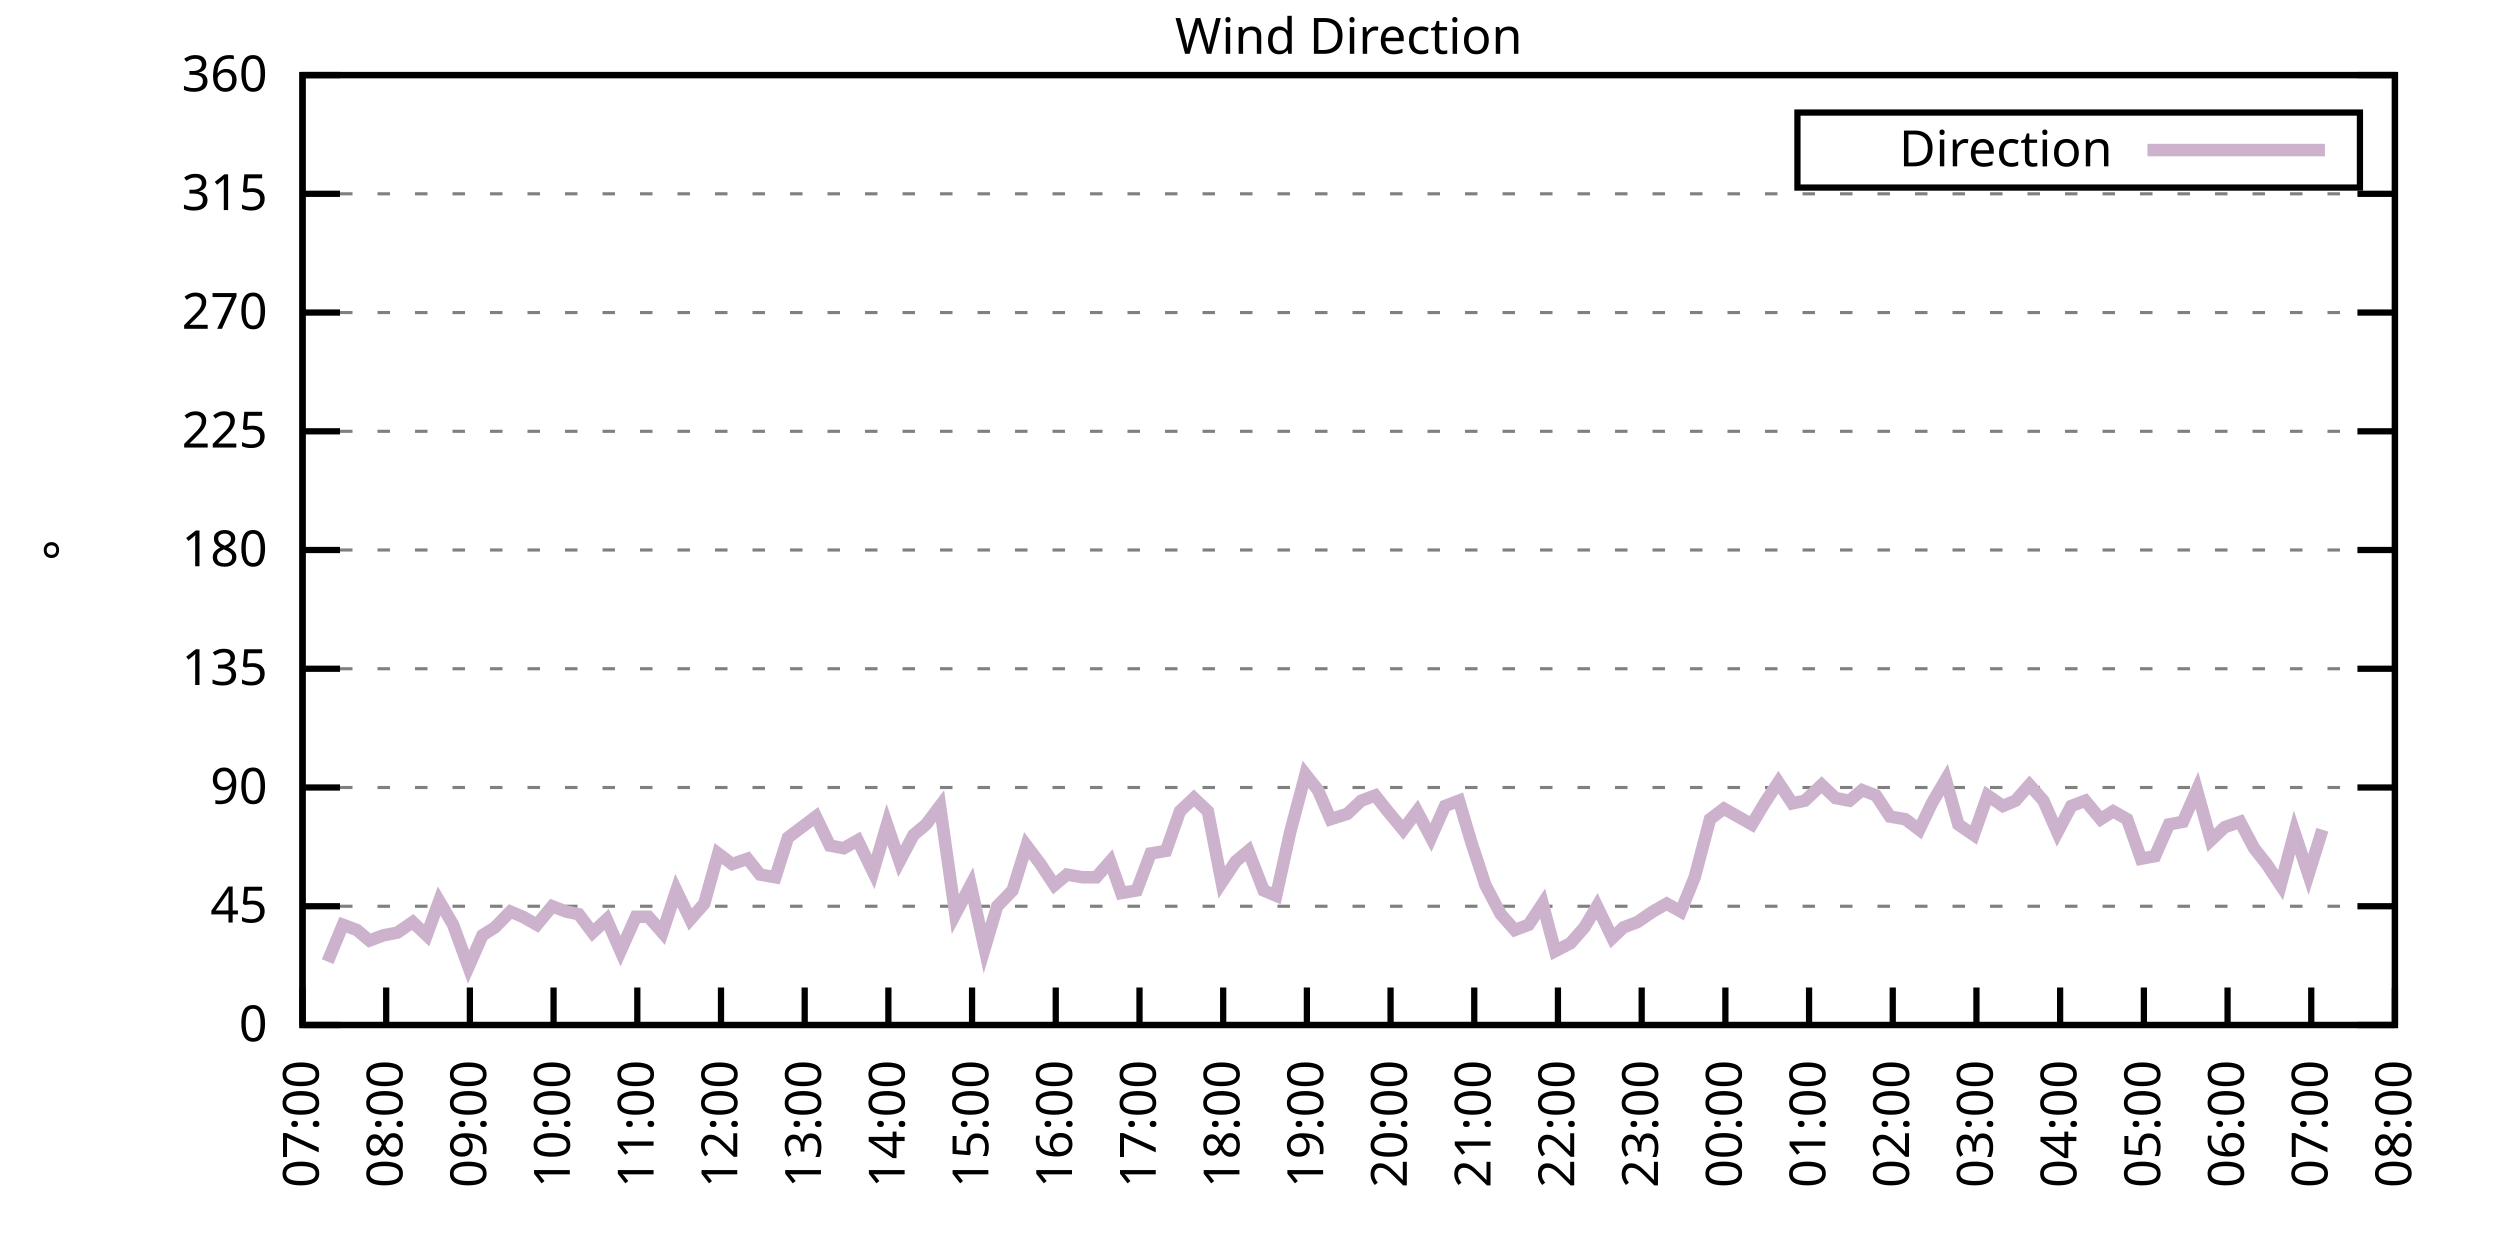
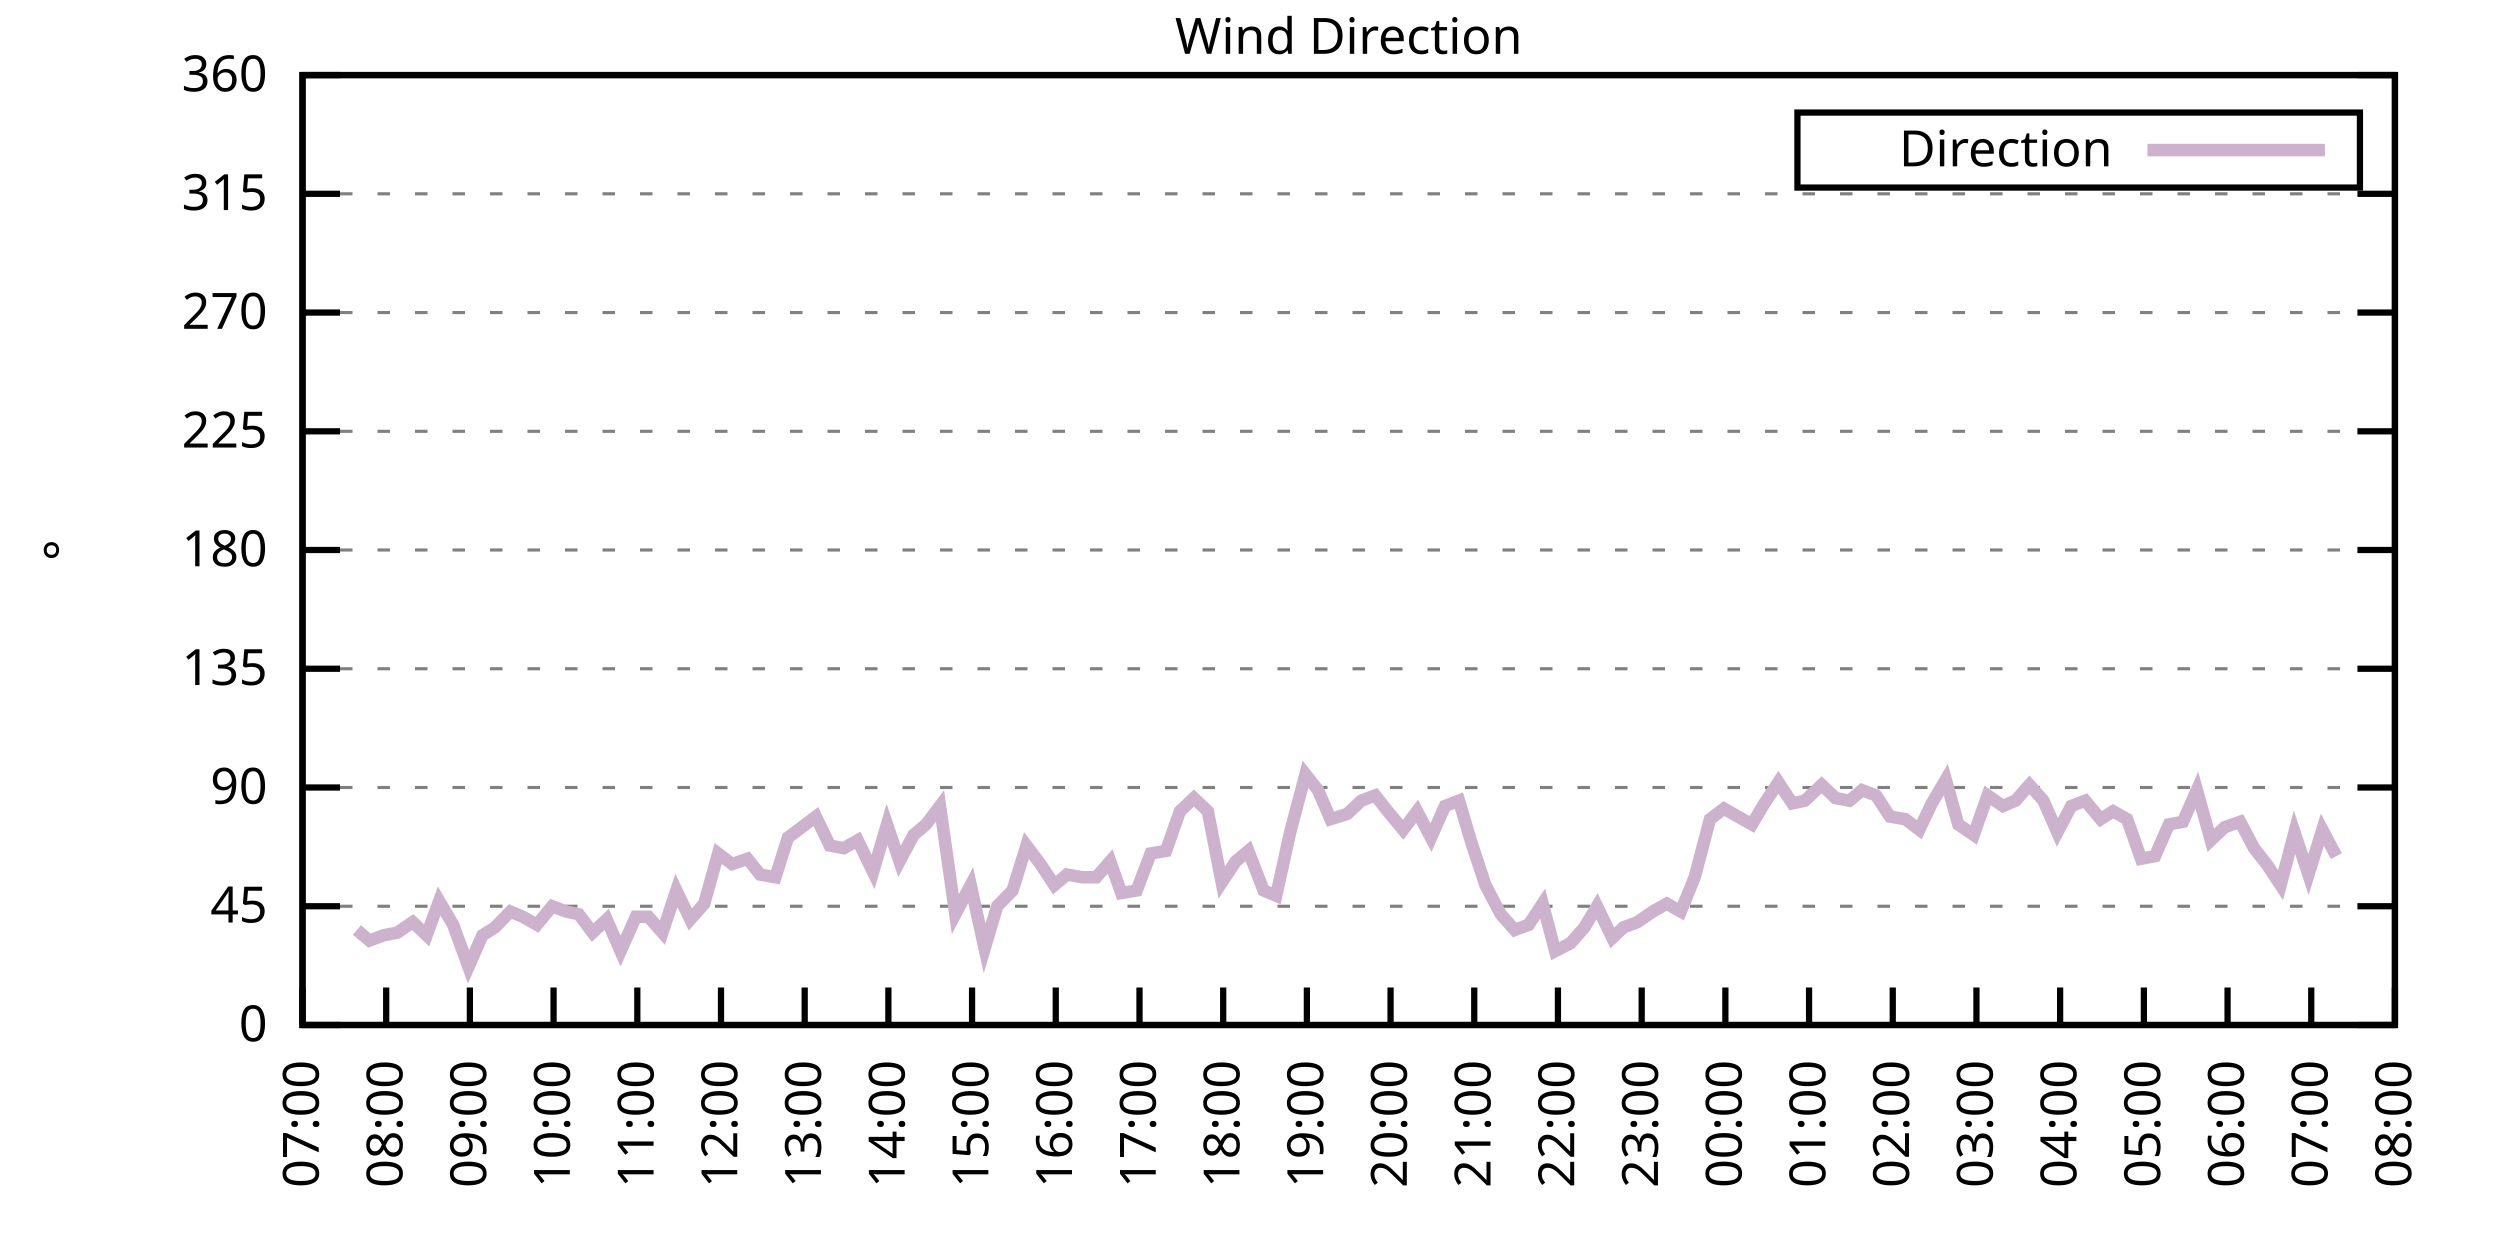
<svg xmlns="http://www.w3.org/2000/svg" xmlns:xlink="http://www.w3.org/1999/xlink" width="400" height="200" viewBox="0 0 400 200">
  <g id="gnuplot_canvas">
    <rect x="0" y="0" width="400" height="200" fill="none" />
    <defs>
      <circle id="gpDot" r="0.5" stroke-width="0.5" stroke="currentColor" />
      <path id="gpPt0" stroke-width="0.333" stroke="currentColor" d="M-1,0 h2 M0,-1 v2" />
      <path id="gpPt1" stroke-width="0.333" stroke="currentColor" d="M-1,-1 L1,1 M1,-1 L-1,1" />
      <path id="gpPt2" stroke-width="0.333" stroke="currentColor" d="M-1,0 L1,0 M0,-1 L0,1 M-1,-1 L1,1 M-1,1 L1,-1" />
      <rect id="gpPt3" stroke-width="0.333" stroke="currentColor" x="-1" y="-1" width="2" height="2" />
      <rect id="gpPt4" stroke-width="0.333" stroke="currentColor" fill="currentColor" x="-1" y="-1" width="2" height="2" />
      <circle id="gpPt5" stroke-width="0.333" stroke="currentColor" cx="0" cy="0" r="1" />
      <use xlink:href="#gpPt5" id="gpPt6" fill="currentColor" stroke="none" />
      <path id="gpPt7" stroke-width="0.333" stroke="currentColor" d="M0,-1.33 L-1.33,0.67 L1.33,0.67 z" />
      <use xlink:href="#gpPt7" id="gpPt8" fill="currentColor" stroke="none" />
      <use xlink:href="#gpPt7" id="gpPt9" stroke="currentColor" transform="rotate(180)" />
      <use xlink:href="#gpPt9" id="gpPt10" fill="currentColor" stroke="none" />
      <use xlink:href="#gpPt3" id="gpPt11" stroke="currentColor" transform="rotate(45)" />
      <use xlink:href="#gpPt11" id="gpPt12" fill="currentColor" stroke="none" />
      <path id="gpPt13" stroke-width="0.333" stroke="currentColor" d="M0,1.330 L1.265,0.411 L0.782,-1.067 L-0.782,-1.076 L-1.265,0.411 z" />
      <use xlink:href="#gpPt13" id="gpPt14" fill="currentColor" stroke="none" />
      <filter id="textbox" filterUnits="objectBoundingBox" x="0" y="0" height="1" width="1">
        <feFlood flood-color="white" flood-opacity="1" result="bgnd" />
        <feComposite in="SourceGraphic" in2="bgnd" operator="atop" />
      </filter>
      <filter id="greybox" filterUnits="objectBoundingBox" x="0" y="0" height="1" width="1">
        <feFlood flood-color="lightgrey" flood-opacity="1" result="grey" />
        <feComposite in="SourceGraphic" in2="grey" operator="atop" />
      </filter>
    </defs>
    <g fill="none" color="white" stroke="currentColor" stroke-width="1.00" stroke-linecap="butt" stroke-linejoin="miter">
</g>
    <g fill="none" color="black" stroke="currentColor" stroke-width="1.00" stroke-linecap="butt" stroke-linejoin="miter">
      <g stroke="none" shape-rendering="crispEdges">
        <polygon fill="rgb(255, 255, 255)" points="48.40,164.00 383.18,164.00 383.18,12.02 48.40,12.02 " />
      </g>
    </g>
    <g fill="none" color="black" stroke="currentColor" stroke-width="1.00" stroke-linecap="butt" stroke-linejoin="miter">
</g>
    <g fill="none" color="black" stroke="black" stroke-width="0.50" stroke-linecap="butt" stroke-linejoin="miter">
</g>
    <g fill="none" color="gray" stroke="currentColor" stroke-width="0.50" stroke-linecap="butt" stroke-linejoin="miter">
      <path stroke="gray" stroke-dasharray="2,4" class="gridline" d="M48.40,164.00 L383.19,164.00  " />
    </g>
    <g fill="none" color="gray" stroke="gray" stroke-width="1.00" stroke-linecap="butt" stroke-linejoin="miter">
</g>
    <g fill="none" color="black" stroke="currentColor" stroke-width="1.00" stroke-linecap="butt" stroke-linejoin="miter">
      <path stroke="black" d="M48.40,164.00 L54.40,164.00 M383.19,164.00 L377.19,164.00  " />
      <g transform="translate(42.80,166.60)" stroke="none" fill="black" font-family="Sans" font-size="8.00" text-anchor="end">
        <text>
          <tspan font-family="Sans"> 0</tspan>
        </text>
      </g>
    </g>
    <g fill="none" color="black" stroke="currentColor" stroke-width="1.00" stroke-linecap="butt" stroke-linejoin="miter">
</g>
    <g fill="none" color="black" stroke="black" stroke-width="0.50" stroke-linecap="butt" stroke-linejoin="miter">
</g>
    <g fill="none" color="gray" stroke="currentColor" stroke-width="0.50" stroke-linecap="butt" stroke-linejoin="miter">
      <path stroke="gray" stroke-dasharray="2,4" class="gridline" d="M48.40,145.00 L383.19,145.00  " />
    </g>
    <g fill="none" color="gray" stroke="gray" stroke-width="1.00" stroke-linecap="butt" stroke-linejoin="miter">
</g>
    <g fill="none" color="black" stroke="currentColor" stroke-width="1.00" stroke-linecap="butt" stroke-linejoin="miter">
      <path stroke="black" d="M48.40,145.00 L54.40,145.00 M383.19,145.00 L377.19,145.00  " />
      <g transform="translate(42.80,147.60)" stroke="none" fill="black" font-family="Sans" font-size="8.00" text-anchor="end">
        <text>
          <tspan font-family="Sans"> 45</tspan>
        </text>
      </g>
    </g>
    <g fill="none" color="black" stroke="currentColor" stroke-width="1.00" stroke-linecap="butt" stroke-linejoin="miter">
</g>
    <g fill="none" color="black" stroke="black" stroke-width="0.50" stroke-linecap="butt" stroke-linejoin="miter">
</g>
    <g fill="none" color="gray" stroke="currentColor" stroke-width="0.50" stroke-linecap="butt" stroke-linejoin="miter">
      <path stroke="gray" stroke-dasharray="2,4" class="gridline" d="M48.40,126.00 L383.19,126.00  " />
    </g>
    <g fill="none" color="gray" stroke="gray" stroke-width="1.00" stroke-linecap="butt" stroke-linejoin="miter">
</g>
    <g fill="none" color="black" stroke="currentColor" stroke-width="1.00" stroke-linecap="butt" stroke-linejoin="miter">
      <path stroke="black" d="M48.40,126.00 L54.40,126.00 M383.19,126.00 L377.19,126.00  " />
      <g transform="translate(42.80,128.60)" stroke="none" fill="black" font-family="Sans" font-size="8.00" text-anchor="end">
        <text>
          <tspan font-family="Sans"> 90</tspan>
        </text>
      </g>
    </g>
    <g fill="none" color="black" stroke="currentColor" stroke-width="1.00" stroke-linecap="butt" stroke-linejoin="miter">
</g>
    <g fill="none" color="black" stroke="black" stroke-width="0.50" stroke-linecap="butt" stroke-linejoin="miter">
</g>
    <g fill="none" color="gray" stroke="currentColor" stroke-width="0.50" stroke-linecap="butt" stroke-linejoin="miter">
      <path stroke="gray" stroke-dasharray="2,4" class="gridline" d="M48.40,107.00 L383.19,107.00  " />
    </g>
    <g fill="none" color="gray" stroke="gray" stroke-width="1.00" stroke-linecap="butt" stroke-linejoin="miter">
</g>
    <g fill="none" color="black" stroke="currentColor" stroke-width="1.00" stroke-linecap="butt" stroke-linejoin="miter">
      <path stroke="black" d="M48.40,107.00 L54.40,107.00 M383.19,107.00 L377.19,107.00  " />
      <g transform="translate(42.80,109.60)" stroke="none" fill="black" font-family="Sans" font-size="8.00" text-anchor="end">
        <text>
          <tspan font-family="Sans"> 135</tspan>
        </text>
      </g>
    </g>
    <g fill="none" color="black" stroke="currentColor" stroke-width="1.00" stroke-linecap="butt" stroke-linejoin="miter">
</g>
    <g fill="none" color="black" stroke="black" stroke-width="0.50" stroke-linecap="butt" stroke-linejoin="miter">
</g>
    <g fill="none" color="gray" stroke="currentColor" stroke-width="0.50" stroke-linecap="butt" stroke-linejoin="miter">
      <path stroke="gray" stroke-dasharray="2,4" class="gridline" d="M48.40,88.00 L383.19,88.00  " />
    </g>
    <g fill="none" color="gray" stroke="gray" stroke-width="1.00" stroke-linecap="butt" stroke-linejoin="miter">
</g>
    <g fill="none" color="black" stroke="currentColor" stroke-width="1.00" stroke-linecap="butt" stroke-linejoin="miter">
      <path stroke="black" d="M48.40,88.00 L54.40,88.00 M383.19,88.00 L377.19,88.00  " />
      <g transform="translate(42.80,90.60)" stroke="none" fill="black" font-family="Sans" font-size="8.00" text-anchor="end">
        <text>
          <tspan font-family="Sans"> 180</tspan>
        </text>
      </g>
    </g>
    <g fill="none" color="black" stroke="currentColor" stroke-width="1.00" stroke-linecap="butt" stroke-linejoin="miter">
</g>
    <g fill="none" color="black" stroke="black" stroke-width="0.50" stroke-linecap="butt" stroke-linejoin="miter">
</g>
    <g fill="none" color="gray" stroke="currentColor" stroke-width="0.50" stroke-linecap="butt" stroke-linejoin="miter">
      <path stroke="gray" stroke-dasharray="2,4" class="gridline" d="M48.40,69.01 L383.19,69.01  " />
    </g>
    <g fill="none" color="gray" stroke="gray" stroke-width="1.00" stroke-linecap="butt" stroke-linejoin="miter">
</g>
    <g fill="none" color="black" stroke="currentColor" stroke-width="1.00" stroke-linecap="butt" stroke-linejoin="miter">
      <path stroke="black" d="M48.40,69.01 L54.40,69.01 M383.19,69.01 L377.19,69.01  " />
      <g transform="translate(42.80,71.61)" stroke="none" fill="black" font-family="Sans" font-size="8.00" text-anchor="end">
        <text>
          <tspan font-family="Sans"> 225</tspan>
        </text>
      </g>
    </g>
    <g fill="none" color="black" stroke="currentColor" stroke-width="1.00" stroke-linecap="butt" stroke-linejoin="miter">
</g>
    <g fill="none" color="black" stroke="black" stroke-width="0.50" stroke-linecap="butt" stroke-linejoin="miter">
</g>
    <g fill="none" color="gray" stroke="currentColor" stroke-width="0.50" stroke-linecap="butt" stroke-linejoin="miter">
      <path stroke="gray" stroke-dasharray="2,4" class="gridline" d="M48.40,50.01 L383.19,50.01  " />
    </g>
    <g fill="none" color="gray" stroke="gray" stroke-width="1.00" stroke-linecap="butt" stroke-linejoin="miter">
</g>
    <g fill="none" color="black" stroke="currentColor" stroke-width="1.00" stroke-linecap="butt" stroke-linejoin="miter">
      <path stroke="black" d="M48.40,50.01 L54.40,50.01 M383.19,50.01 L377.19,50.01  " />
      <g transform="translate(42.80,52.61)" stroke="none" fill="black" font-family="Sans" font-size="8.00" text-anchor="end">
        <text>
          <tspan font-family="Sans"> 270</tspan>
        </text>
      </g>
    </g>
    <g fill="none" color="black" stroke="currentColor" stroke-width="1.00" stroke-linecap="butt" stroke-linejoin="miter">
</g>
    <g fill="none" color="black" stroke="black" stroke-width="0.50" stroke-linecap="butt" stroke-linejoin="miter">
</g>
    <g fill="none" color="gray" stroke="currentColor" stroke-width="0.50" stroke-linecap="butt" stroke-linejoin="miter">
      <path stroke="gray" stroke-dasharray="2,4" class="gridline" d="M48.40,31.01 L383.19,31.01  " />
    </g>
    <g fill="none" color="gray" stroke="gray" stroke-width="1.00" stroke-linecap="butt" stroke-linejoin="miter">
</g>
    <g fill="none" color="black" stroke="currentColor" stroke-width="1.00" stroke-linecap="butt" stroke-linejoin="miter">
      <path stroke="black" d="M48.40,31.01 L54.40,31.01 M383.19,31.01 L377.19,31.01  " />
      <g transform="translate(42.80,33.61)" stroke="none" fill="black" font-family="Sans" font-size="8.00" text-anchor="end">
        <text>
          <tspan font-family="Sans"> 315</tspan>
        </text>
      </g>
    </g>
    <g fill="none" color="black" stroke="currentColor" stroke-width="1.00" stroke-linecap="butt" stroke-linejoin="miter">
</g>
    <g fill="none" color="black" stroke="black" stroke-width="0.50" stroke-linecap="butt" stroke-linejoin="miter">
</g>
    <g fill="none" color="gray" stroke="currentColor" stroke-width="0.50" stroke-linecap="butt" stroke-linejoin="miter">
      <path stroke="gray" stroke-dasharray="2,4" class="gridline" d="M48.40,12.01 L383.19,12.01  " />
    </g>
    <g fill="none" color="gray" stroke="gray" stroke-width="1.00" stroke-linecap="butt" stroke-linejoin="miter">
</g>
    <g fill="none" color="black" stroke="currentColor" stroke-width="1.00" stroke-linecap="butt" stroke-linejoin="miter">
      <path stroke="black" d="M48.40,12.01 L54.40,12.01 M383.19,12.01 L377.19,12.01  " />
      <g transform="translate(42.80,14.61)" stroke="none" fill="black" font-family="Sans" font-size="8.00" text-anchor="end">
        <text>
          <tspan font-family="Sans"> 360</tspan>
        </text>
      </g>
    </g>
    <g fill="none" color="black" stroke="currentColor" stroke-width="1.00" stroke-linecap="butt" stroke-linejoin="miter">
      <path stroke="black" d="M48.40,164.00 L48.40,158.00  " />
      <g transform="translate(51.00,169.60) rotate(270.00)" stroke="none" fill="black" font-family="Sans" font-size="8.00" text-anchor="end">
        <text>
          <tspan font-family="Sans">07:00</tspan>
        </text>
      </g>
    </g>
    <g fill="none" color="black" stroke="currentColor" stroke-width="1.00" stroke-linecap="butt" stroke-linejoin="miter">
      <path stroke="black" d="M61.79,164.00 L61.79,158.00  " />
      <g transform="translate(64.39,169.60) rotate(270.00)" stroke="none" fill="black" font-family="Sans" font-size="8.00" text-anchor="end">
        <text>
          <tspan font-family="Sans">08:00</tspan>
        </text>
      </g>
    </g>
    <g fill="none" color="black" stroke="currentColor" stroke-width="1.00" stroke-linecap="butt" stroke-linejoin="miter">
      <path stroke="black" d="M75.18,164.00 L75.18,158.00  " />
      <g transform="translate(77.78,169.60) rotate(270.00)" stroke="none" fill="black" font-family="Sans" font-size="8.00" text-anchor="end">
        <text>
          <tspan font-family="Sans">09:00</tspan>
        </text>
      </g>
    </g>
    <g fill="none" color="black" stroke="currentColor" stroke-width="1.00" stroke-linecap="butt" stroke-linejoin="miter">
      <path stroke="black" d="M88.57,164.00 L88.57,158.00  " />
      <g transform="translate(91.17,169.60) rotate(270.00)" stroke="none" fill="black" font-family="Sans" font-size="8.00" text-anchor="end">
        <text>
          <tspan font-family="Sans">10:00</tspan>
        </text>
      </g>
    </g>
    <g fill="none" color="black" stroke="currentColor" stroke-width="1.00" stroke-linecap="butt" stroke-linejoin="miter">
      <path stroke="black" d="M101.97,164.00 L101.97,158.00  " />
      <g transform="translate(104.57,169.60) rotate(270.00)" stroke="none" fill="black" font-family="Sans" font-size="8.00" text-anchor="end">
        <text>
          <tspan font-family="Sans">11:00</tspan>
        </text>
      </g>
    </g>
    <g fill="none" color="black" stroke="currentColor" stroke-width="1.00" stroke-linecap="butt" stroke-linejoin="miter">
      <path stroke="black" d="M115.36,164.00 L115.36,158.00  " />
      <g transform="translate(117.96,169.60) rotate(270.00)" stroke="none" fill="black" font-family="Sans" font-size="8.00" text-anchor="end">
        <text>
          <tspan font-family="Sans">12:00</tspan>
        </text>
      </g>
    </g>
    <g fill="none" color="black" stroke="currentColor" stroke-width="1.00" stroke-linecap="butt" stroke-linejoin="miter">
      <path stroke="black" d="M128.75,164.00 L128.75,158.00  " />
      <g transform="translate(131.35,169.60) rotate(270.00)" stroke="none" fill="black" font-family="Sans" font-size="8.00" text-anchor="end">
        <text>
          <tspan font-family="Sans">13:00</tspan>
        </text>
      </g>
    </g>
    <g fill="none" color="black" stroke="currentColor" stroke-width="1.00" stroke-linecap="butt" stroke-linejoin="miter">
      <path stroke="black" d="M142.14,164.00 L142.14,158.00  " />
      <g transform="translate(144.74,169.60) rotate(270.00)" stroke="none" fill="black" font-family="Sans" font-size="8.00" text-anchor="end">
        <text>
          <tspan font-family="Sans">14:00</tspan>
        </text>
      </g>
    </g>
    <g fill="none" color="black" stroke="currentColor" stroke-width="1.00" stroke-linecap="butt" stroke-linejoin="miter">
      <path stroke="black" d="M155.53,164.00 L155.53,158.00  " />
      <g transform="translate(158.13,169.60) rotate(270.00)" stroke="none" fill="black" font-family="Sans" font-size="8.00" text-anchor="end">
        <text>
          <tspan font-family="Sans">15:00</tspan>
        </text>
      </g>
    </g>
    <g fill="none" color="black" stroke="currentColor" stroke-width="1.00" stroke-linecap="butt" stroke-linejoin="miter">
      <path stroke="black" d="M168.92,164.00 L168.92,158.00  " />
      <g transform="translate(171.52,169.60) rotate(270.00)" stroke="none" fill="black" font-family="Sans" font-size="8.00" text-anchor="end">
        <text>
          <tspan font-family="Sans">16:00</tspan>
        </text>
      </g>
    </g>
    <g fill="none" color="black" stroke="currentColor" stroke-width="1.00" stroke-linecap="butt" stroke-linejoin="miter">
      <path stroke="black" d="M182.32,164.00 L182.32,158.00  " />
      <g transform="translate(184.92,169.60) rotate(270.00)" stroke="none" fill="black" font-family="Sans" font-size="8.00" text-anchor="end">
        <text>
          <tspan font-family="Sans">17:00</tspan>
        </text>
      </g>
    </g>
    <g fill="none" color="black" stroke="currentColor" stroke-width="1.00" stroke-linecap="butt" stroke-linejoin="miter">
      <path stroke="black" d="M195.71,164.00 L195.71,158.00  " />
      <g transform="translate(198.31,169.60) rotate(270.00)" stroke="none" fill="black" font-family="Sans" font-size="8.00" text-anchor="end">
        <text>
          <tspan font-family="Sans">18:00</tspan>
        </text>
      </g>
    </g>
    <g fill="none" color="black" stroke="currentColor" stroke-width="1.00" stroke-linecap="butt" stroke-linejoin="miter">
      <path stroke="black" d="M209.10,164.00 L209.10,158.00  " />
      <g transform="translate(211.70,169.60) rotate(270.00)" stroke="none" fill="black" font-family="Sans" font-size="8.00" text-anchor="end">
        <text>
          <tspan font-family="Sans">19:00</tspan>
        </text>
      </g>
    </g>
    <g fill="none" color="black" stroke="currentColor" stroke-width="1.00" stroke-linecap="butt" stroke-linejoin="miter">
      <path stroke="black" d="M222.49,164.00 L222.49,158.00  " />
      <g transform="translate(225.09,169.60) rotate(270.00)" stroke="none" fill="black" font-family="Sans" font-size="8.00" text-anchor="end">
        <text>
          <tspan font-family="Sans">20:00</tspan>
        </text>
      </g>
    </g>
    <g fill="none" color="black" stroke="currentColor" stroke-width="1.00" stroke-linecap="butt" stroke-linejoin="miter">
      <path stroke="black" d="M235.88,164.00 L235.88,158.00  " />
      <g transform="translate(238.48,169.60) rotate(270.00)" stroke="none" fill="black" font-family="Sans" font-size="8.00" text-anchor="end">
        <text>
          <tspan font-family="Sans">21:00</tspan>
        </text>
      </g>
    </g>
    <g fill="none" color="black" stroke="currentColor" stroke-width="1.00" stroke-linecap="butt" stroke-linejoin="miter">
      <path stroke="black" d="M249.27,164.00 L249.27,158.00  " />
      <g transform="translate(251.87,169.60) rotate(270.00)" stroke="none" fill="black" font-family="Sans" font-size="8.00" text-anchor="end">
        <text>
          <tspan font-family="Sans">22:00</tspan>
        </text>
      </g>
    </g>
    <g fill="none" color="black" stroke="currentColor" stroke-width="1.00" stroke-linecap="butt" stroke-linejoin="miter">
      <path stroke="black" d="M262.67,164.00 L262.67,158.00  " />
      <g transform="translate(265.27,169.60) rotate(270.00)" stroke="none" fill="black" font-family="Sans" font-size="8.00" text-anchor="end">
        <text>
          <tspan font-family="Sans">23:00</tspan>
        </text>
      </g>
    </g>
    <g fill="none" color="black" stroke="currentColor" stroke-width="1.00" stroke-linecap="butt" stroke-linejoin="miter">
      <path stroke="black" d="M276.06,164.00 L276.06,158.00  " />
      <g transform="translate(278.66,169.60) rotate(270.00)" stroke="none" fill="black" font-family="Sans" font-size="8.00" text-anchor="end">
        <text>
          <tspan font-family="Sans">00:00</tspan>
        </text>
      </g>
    </g>
    <g fill="none" color="black" stroke="currentColor" stroke-width="1.00" stroke-linecap="butt" stroke-linejoin="miter">
      <path stroke="black" d="M289.45,164.00 L289.45,158.00  " />
      <g transform="translate(292.05,169.60) rotate(270.00)" stroke="none" fill="black" font-family="Sans" font-size="8.00" text-anchor="end">
        <text>
          <tspan font-family="Sans">01:00</tspan>
        </text>
      </g>
    </g>
    <g fill="none" color="black" stroke="currentColor" stroke-width="1.00" stroke-linecap="butt" stroke-linejoin="miter">
      <path stroke="black" d="M302.84,164.00 L302.84,158.00  " />
      <g transform="translate(305.44,169.60) rotate(270.00)" stroke="none" fill="black" font-family="Sans" font-size="8.00" text-anchor="end">
        <text>
          <tspan font-family="Sans">02:00</tspan>
        </text>
      </g>
    </g>
    <g fill="none" color="black" stroke="currentColor" stroke-width="1.00" stroke-linecap="butt" stroke-linejoin="miter">
      <path stroke="black" d="M316.23,164.00 L316.23,158.00  " />
      <g transform="translate(318.83,169.60) rotate(270.00)" stroke="none" fill="black" font-family="Sans" font-size="8.00" text-anchor="end">
        <text>
          <tspan font-family="Sans">03:00</tspan>
        </text>
      </g>
    </g>
    <g fill="none" color="black" stroke="currentColor" stroke-width="1.00" stroke-linecap="butt" stroke-linejoin="miter">
      <path stroke="black" d="M329.62,164.00 L329.62,158.00  " />
      <g transform="translate(332.22,169.60) rotate(270.00)" stroke="none" fill="black" font-family="Sans" font-size="8.00" text-anchor="end">
        <text>
          <tspan font-family="Sans">04:00</tspan>
        </text>
      </g>
    </g>
    <g fill="none" color="black" stroke="currentColor" stroke-width="1.00" stroke-linecap="butt" stroke-linejoin="miter">
      <path stroke="black" d="M343.02,164.00 L343.02,158.00  " />
      <g transform="translate(345.62,169.60) rotate(270.00)" stroke="none" fill="black" font-family="Sans" font-size="8.00" text-anchor="end">
        <text>
          <tspan font-family="Sans">05:00</tspan>
        </text>
      </g>
    </g>
    <g fill="none" color="black" stroke="currentColor" stroke-width="1.00" stroke-linecap="butt" stroke-linejoin="miter">
      <path stroke="black" d="M356.41,164.00 L356.41,158.00  " />
      <g transform="translate(359.01,169.60) rotate(270.00)" stroke="none" fill="black" font-family="Sans" font-size="8.00" text-anchor="end">
        <text>
          <tspan font-family="Sans">06:00</tspan>
        </text>
      </g>
    </g>
    <g fill="none" color="black" stroke="currentColor" stroke-width="1.00" stroke-linecap="butt" stroke-linejoin="miter">
      <path stroke="black" d="M369.80,164.00 L369.80,158.00  " />
      <g transform="translate(372.40,169.60) rotate(270.00)" stroke="none" fill="black" font-family="Sans" font-size="8.00" text-anchor="end">
        <text>
          <tspan font-family="Sans">07:00</tspan>
        </text>
      </g>
    </g>
    <g fill="none" color="black" stroke="currentColor" stroke-width="1.00" stroke-linecap="butt" stroke-linejoin="miter">
      <path stroke="black" d="M383.19,164.00 L383.19,158.00  " />
      <g transform="translate(385.79,169.60) rotate(270.00)" stroke="none" fill="black" font-family="Sans" font-size="8.00" text-anchor="end">
        <text>
          <tspan font-family="Sans">08:00</tspan>
        </text>
      </g>
    </g>
    <g fill="none" color="black" stroke="currentColor" stroke-width="1.00" stroke-linecap="butt" stroke-linejoin="miter">
</g>
    <g fill="none" color="black" stroke="currentColor" stroke-width="1.00" stroke-linecap="butt" stroke-linejoin="miter">
      <path stroke="black" d="M48.40,12.01 L48.40,164.00 L383.19,164.00 L383.19,12.01 L48.40,12.01 Z  " />
    </g>
    <g fill="none" color="black" stroke="currentColor" stroke-width="1.00" stroke-linecap="butt" stroke-linejoin="miter">
</g>
    <g fill="none" color="black" stroke="currentColor" stroke-width="1.00" stroke-linecap="butt" stroke-linejoin="miter">
      <path stroke="black" d="M287.59,30.01 L287.59,18.01 L377.59,18.01 L377.59,30.01 L287.59,30.01 Z  " />
    </g>
    <g id="Wind_direction_plot_1">
      <g fill="none" color="white" stroke="black" stroke-width="2.00" stroke-linecap="butt" stroke-linejoin="miter">
</g>
      <g fill="none" color="black" stroke="currentColor" stroke-width="2.00" stroke-linecap="butt" stroke-linejoin="miter">
        <g transform="translate(337.99,26.61)" stroke="none" fill="black" font-family="Sans" font-size="8.00" text-anchor="end">
          <text>
            <tspan font-family="Sans">Direction</tspan>
          </text>
        </g>
      </g>
      <g fill="none" color="black" stroke="currentColor" stroke-width="2.00" stroke-linecap="butt" stroke-linejoin="miter">
-         <path stroke="rgb(204, 178, 204)" d="M343.59,24.01 L371.99,24.01 M52.42,153.87 L54.87,147.96 L57.10,148.80 L59.11,150.49 L61.35,149.65 L63.58,149.22   L66.03,147.53 L68.26,149.65 L70.27,144.16 L72.50,147.96 L74.96,154.71 L77.19,149.65 L79.20,148.38 L81.66,145.85   L83.66,146.69 L85.90,147.96 L88.35,145.00 L90.58,145.85 L92.59,146.27 L94.82,149.22 L97.06,147.11 L99.29,152.18   L101.74,146.69 L103.75,146.69 L105.98,149.22 L108.22,142.47 L110.45,147.11 L112.68,144.58 L114.91,136.56 L117.14,138.25   L119.60,137.40 L121.61,139.93 L124.06,140.36 L126.07,134.02 L130.54,130.65 L132.77,135.29 L135.00,135.71 L137.23,134.45   L139.69,139.51 L141.92,131.91 L143.93,137.82 L146.16,133.60 L148.17,131.91 L150.40,128.96 L152.85,146.27 L155.31,141.62   L157.54,151.76 L159.55,145.00 L162.01,142.47 L164.24,135.29 L166.47,138.25 L168.70,141.62 L170.71,139.93 L173.17,140.36   L175.40,140.36 L177.63,137.82 L179.41,142.89 L181.87,142.47 L184.10,136.56 L186.56,136.14 L188.79,129.80 L191.02,127.69   L193.25,129.80 L195.48,141.20 L197.72,137.82 L199.73,136.14 L202.18,142.47 L204.19,143.31 L206.42,133.18 L208.88,123.89   L210.88,126.42 L212.89,131.07 L215.57,130.22 L217.80,128.11 L220.04,127.27 L222.04,129.80 L224.50,132.76 L226.73,129.80   L228.96,134.02 L231.20,128.96 L233.43,128.11 L235.44,134.87 L237.67,141.62 L240.12,146.27 L242.36,148.80 L244.59,147.96   L246.82,144.58 L248.83,152.18 L251.28,150.91 L253.51,148.38 L255.52,145.00 L257.98,150.07 L259.76,148.38 L262.00,147.53   L264.45,145.85 L266.68,144.58 L268.92,145.85 L271.15,140.36 L273.60,131.07 L275.83,129.38 L278.07,130.65 L280.30,131.91   L282.31,128.54 L284.54,125.16 L286.77,128.54 L288.78,128.11 L291.46,125.58 L293.69,127.69 L295.92,128.11 L297.93,126.42   L300.16,127.27 L302.39,130.65 L304.85,131.07 L307.08,132.76 L309.09,128.54 L311.32,124.74 L313.33,131.91 L315.79,133.60   L318.02,127.27 L320.47,128.96 L322.48,128.11 L324.71,125.58 L326.95,128.11 L329.18,133.18 L331.41,128.96 L333.64,128.11   L336.10,131.07 L338.10,129.80 L340.34,131.07 L342.57,137.40 L344.80,136.98 L347.03,131.91 L349.26,131.49 L351.50,126.42   L353.73,134.45 L355.96,132.34 L358.42,131.49 L360.65,135.71 L362.66,138.25 L364.89,141.62 L367.12,133.18 L369.35,139.93   L371.58,132.76  " />
+         <path stroke="rgb(204, 178, 204)" d="M343.59,24.01 L371.99,24.01 M57.10,148.80 L59.11,150.49 L61.35,149.65 L63.58,149.22 L66.03,147.53 L68.26,149.65   L70.27,144.16 L72.50,147.96 L74.96,154.71 L77.19,149.65 L79.20,148.38 L81.66,145.85 L83.66,146.69 L85.90,147.96   L88.35,145.00 L90.58,145.85 L92.59,146.27 L94.82,149.22 L97.06,147.11 L99.29,152.18 L101.74,146.69 L103.75,146.69   L105.98,149.22 L108.22,142.47 L110.45,147.11 L112.68,144.58 L114.91,136.56 L117.14,138.25 L119.60,137.40 L121.61,139.93   L124.06,140.36 L126.07,134.02 L130.54,130.65 L132.77,135.29 L135.00,135.71 L137.23,134.45 L139.69,139.51 L141.92,131.91   L143.93,137.82 L146.16,133.60 L148.17,131.91 L150.40,128.96 L152.85,146.27 L155.31,141.62 L157.54,151.76 L159.55,145.00   L162.01,142.47 L164.24,135.29 L166.47,138.25 L168.70,141.62 L170.71,139.93 L173.17,140.36 L175.40,140.36 L177.63,137.82   L179.41,142.89 L181.87,142.47 L184.10,136.56 L186.56,136.14 L188.79,129.80 L191.02,127.69 L193.25,129.80 L195.48,141.20   L197.72,137.82 L199.73,136.14 L202.18,142.47 L204.19,143.31 L206.42,133.18 L208.88,123.89 L210.88,126.42 L212.89,131.07   L215.57,130.22 L217.80,128.11 L220.04,127.27 L222.04,129.80 L224.50,132.76 L226.73,129.80 L228.96,134.02 L231.20,128.96   L233.43,128.11 L235.44,134.87 L237.67,141.62 L240.12,146.27 L242.36,148.80 L244.59,147.96 L246.82,144.58 L248.83,152.18   L251.28,150.91 L253.51,148.38 L255.52,145.00 L257.98,150.07 L259.76,148.38 L262.00,147.53 L264.45,145.85 L266.68,144.58   L268.92,145.85 L271.15,140.36 L273.60,131.07 L275.83,129.38 L278.07,130.65 L280.30,131.91 L282.31,128.54 L284.54,125.16   L286.77,128.54 L288.78,128.11 L291.46,125.58 L293.69,127.69 L295.92,128.11 L297.93,126.42 L300.16,127.27 L302.39,130.65   L304.85,131.07 L307.08,132.76 L309.09,128.54 L311.32,124.74 L313.33,131.91 L315.79,133.60 L318.02,127.27 L320.47,128.96   L322.48,128.11 L324.71,125.58 L326.95,128.11 L329.18,133.18 L331.41,128.96 L333.64,128.11 L336.10,131.07 L338.10,129.80   L340.34,131.07 L342.57,137.40 L344.80,136.98 L347.03,131.91 L349.26,131.49 L351.50,126.42 L353.73,134.45 L355.96,132.34   L358.42,131.49 L360.65,135.71 L362.66,138.25 L364.89,141.62 L367.12,133.18 L369.35,139.93 L371.58,132.76 L373.82,136.98    " />
      </g>
    </g>
    <g fill="none" color="black" stroke="currentColor" stroke-width="2.00" stroke-linecap="butt" stroke-linejoin="miter">
</g>
    <g fill="none" color="black" stroke="black" stroke-width="1.00" stroke-linecap="butt" stroke-linejoin="miter">
</g>
    <g fill="none" color="black" stroke="currentColor" stroke-width="1.00" stroke-linecap="butt" stroke-linejoin="miter">
      <path stroke="black" d="M48.40,12.01 L48.40,164.00 L383.19,164.00 L383.19,12.01 L48.40,12.01 Z  " />
      <g transform="translate(12.80,88.01) rotate(270.00)" stroke="none" fill="black" font-family="Sans" font-size="8.00" text-anchor="middle">
        <text>
          <tspan font-family="Sans">°</tspan>
        </text>
      </g>
    </g>
    <g fill="none" color="black" stroke="currentColor" stroke-width="1.00" stroke-linecap="butt" stroke-linejoin="miter">
</g>
    <g fill="none" color="black" stroke="currentColor" stroke-width="1.00" stroke-linecap="butt" stroke-linejoin="miter">
      <g transform="translate(215.79,8.61)" stroke="none" fill="black" font-family="Sans" font-size="8.00" text-anchor="middle">
        <text>
          <tspan font-family="Sans">Wind Direction</tspan>
        </text>
      </g>
    </g>
    <g fill="none" color="black" stroke="currentColor" stroke-width="1.00" stroke-linecap="butt" stroke-linejoin="miter">
</g>
  </g>
</svg>
